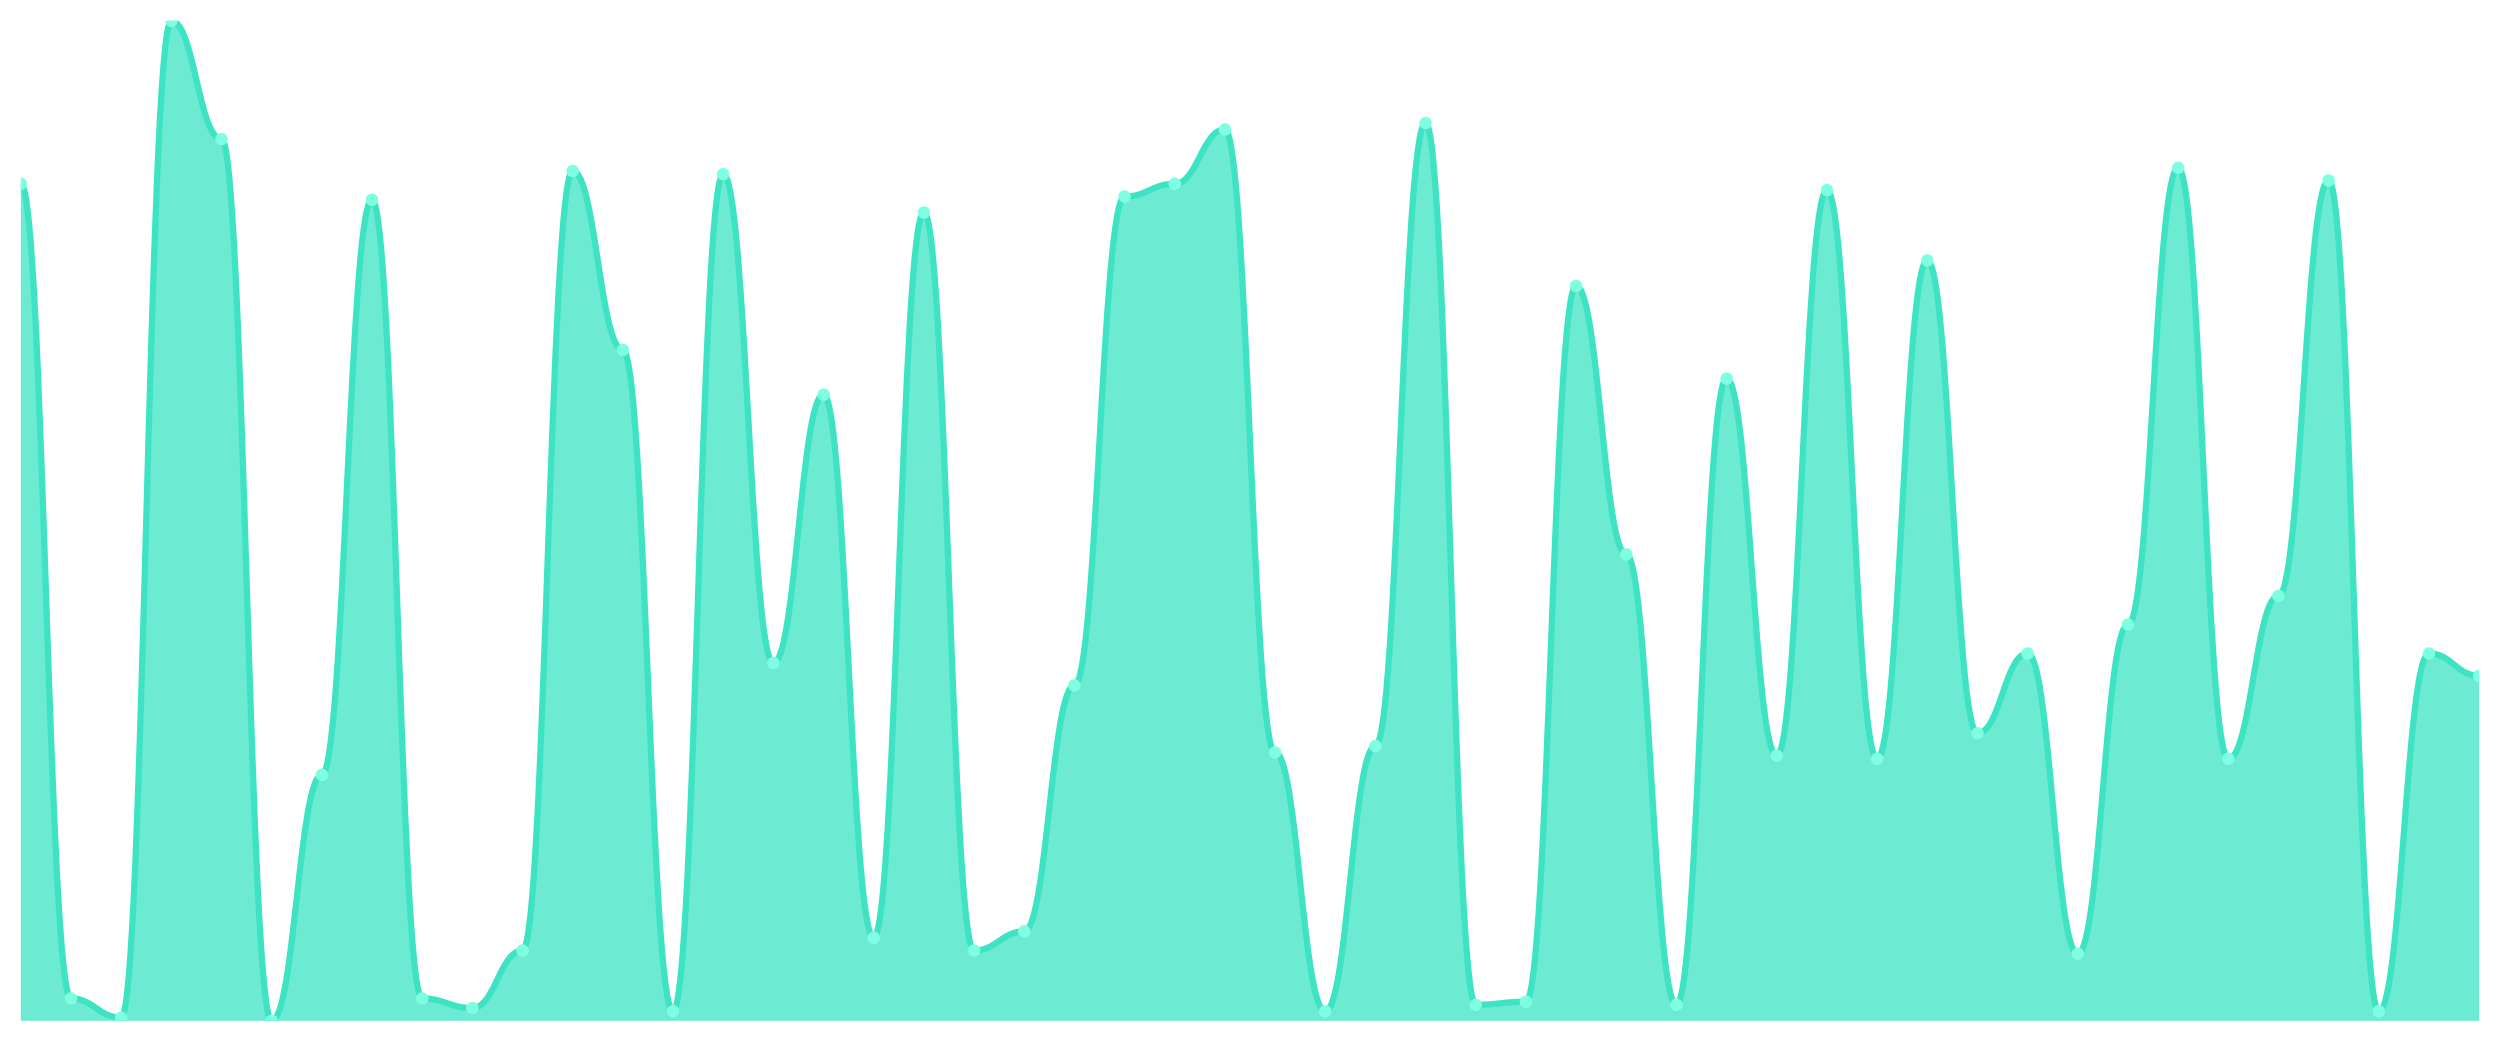
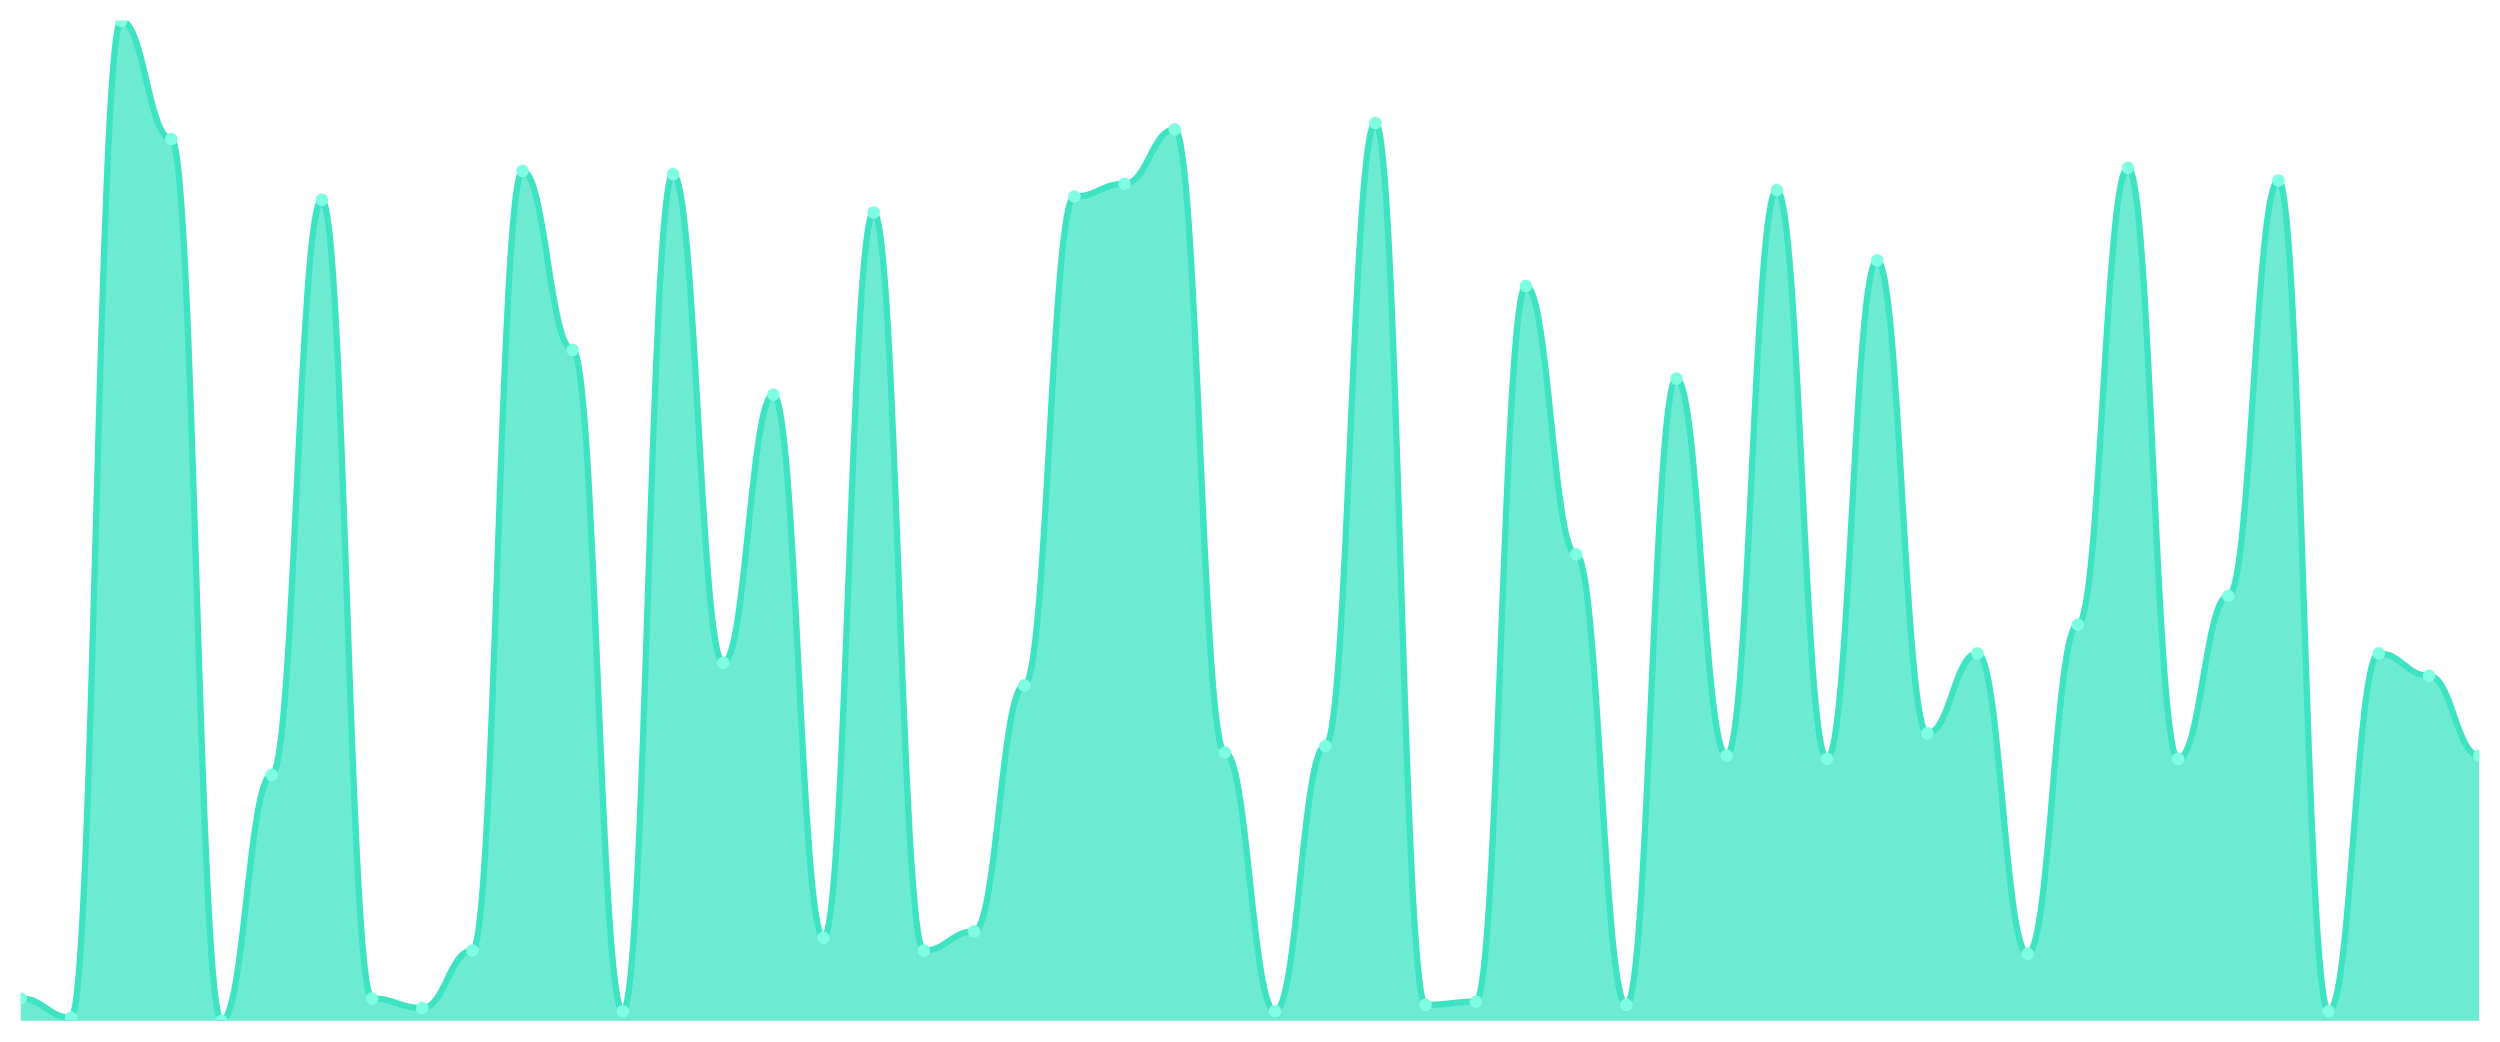
<svg xmlns="http://www.w3.org/2000/svg" viewBox="0 0 1200 500" width="1200" height="500">
  <defs>
    <clipPath id="c">
      <rect x="10" y="10" width="1180" height="480" />
    </clipPath>
  </defs>
  <rect width="1200" height="500" fill="none" />
  <g clip-path="url(#c)">
-     <path d="M 10,490 L 10,88.211 C 20.837,88.211 23.245,479.265 34.082,479.265 C 44.918,479.265 47.327,488.466 58.163,488.466 C 69,488.466 71.408,10 82.245,10 C 93.082,10 95.49,66.741 106.327,66.741 C 117.163,66.741 119.571,490 130.408,490 C 141.245,490 143.653,371.917 154.49,371.917 C 165.327,371.917 167.735,95.879 178.571,95.879 C 189.408,95.879 191.816,479.265 202.653,479.265 C 213.49,479.265 215.898,483.866 226.735,483.866 C 237.571,483.866 239.98,456.262 250.816,456.262 C 261.653,456.262 264.061,82.077 274.898,82.077 C 285.735,82.077 288.143,167.955 298.98,167.955 C 309.816,167.955 312.224,485.399 323.061,485.399 C 333.898,485.399 336.306,83.61 347.143,83.61 C 357.98,83.61 360.388,318.243 371.224,318.243 C 382.061,318.243 384.469,189.425 395.306,189.425 C 406.143,189.425 408.551,450.128 419.388,450.128 C 430.224,450.128 432.633,102.013 443.469,102.013 C 454.306,102.013 456.714,456.262 467.551,456.262 C 478.388,456.262 480.796,447.061 491.633,447.061 C 502.469,447.061 504.878,328.978 515.714,328.978 C 526.551,328.978 528.959,94.345 539.796,94.345 C 550.633,94.345 553.041,88.211 563.878,88.211 C 574.714,88.211 577.122,62.141 587.959,62.141 C 598.796,62.141 601.204,361.182 612.041,361.182 C 622.878,361.182 625.286,485.399 636.122,485.399 C 646.959,485.399 649.367,358.115 660.204,358.115 C 671.041,358.115 673.449,59.073 684.286,59.073 C 695.122,59.073 697.531,482.332 708.367,482.332 C 719.204,482.332 721.612,480.799 732.449,480.799 C 743.286,480.799 745.694,137.284 756.531,137.284 C 767.367,137.284 769.776,266.102 780.612,266.102 C 791.449,266.102 793.857,482.332 804.694,482.332 C 815.531,482.332 817.939,181.757 828.776,181.757 C 839.612,181.757 842.02,362.716 852.857,362.716 C 863.694,362.716 866.102,91.278 876.939,91.278 C 887.776,91.278 890.184,364.249 901.02,364.249 C 911.857,364.249 914.265,125.016 925.102,125.016 C 935.939,125.016 938.347,351.981 949.184,351.981 C 960.02,351.981 962.429,313.642 973.265,313.642 C 984.102,313.642 986.51,457.796 997.347,457.796 C 1008.184,457.796 1010.592,299.84 1021.429,299.84 C 1032.265,299.84 1034.673,80.543 1045.51,80.543 C 1056.347,80.543 1058.755,364.249 1069.592,364.249 C 1080.429,364.249 1082.837,286.038 1093.673,286.038 C 1104.51,286.038 1106.918,86.677 1117.755,86.677 C 1128.592,86.677 1131,485.399 1141.837,485.399 C 1152.673,485.399 1155.082,313.642 1165.918,313.642 C 1176.755,313.642 1179.163,324.377 1190,324.377 L 1190,490 Z" fill="rgba(61,227,195,0.75)" />
-     <path d="M 10,88.211 C 20.837,88.211 23.245,479.265 34.082,479.265 C 44.918,479.265 47.327,488.466 58.163,488.466 C 69,488.466 71.408,10 82.245,10 C 93.082,10 95.49,66.741 106.327,66.741 C 117.163,66.741 119.571,490 130.408,490 C 141.245,490 143.653,371.917 154.49,371.917 C 165.327,371.917 167.735,95.879 178.571,95.879 C 189.408,95.879 191.816,479.265 202.653,479.265 C 213.49,479.265 215.898,483.866 226.735,483.866 C 237.571,483.866 239.98,456.262 250.816,456.262 C 261.653,456.262 264.061,82.077 274.898,82.077 C 285.735,82.077 288.143,167.955 298.98,167.955 C 309.816,167.955 312.224,485.399 323.061,485.399 C 333.898,485.399 336.306,83.61 347.143,83.61 C 357.98,83.61 360.388,318.243 371.224,318.243 C 382.061,318.243 384.469,189.425 395.306,189.425 C 406.143,189.425 408.551,450.128 419.388,450.128 C 430.224,450.128 432.633,102.013 443.469,102.013 C 454.306,102.013 456.714,456.262 467.551,456.262 C 478.388,456.262 480.796,447.061 491.633,447.061 C 502.469,447.061 504.878,328.978 515.714,328.978 C 526.551,328.978 528.959,94.345 539.796,94.345 C 550.633,94.345 553.041,88.211 563.878,88.211 C 574.714,88.211 577.122,62.141 587.959,62.141 C 598.796,62.141 601.204,361.182 612.041,361.182 C 622.878,361.182 625.286,485.399 636.122,485.399 C 646.959,485.399 649.367,358.115 660.204,358.115 C 671.041,358.115 673.449,59.073 684.286,59.073 C 695.122,59.073 697.531,482.332 708.367,482.332 C 719.204,482.332 721.612,480.799 732.449,480.799 C 743.286,480.799 745.694,137.284 756.531,137.284 C 767.367,137.284 769.776,266.102 780.612,266.102 C 791.449,266.102 793.857,482.332 804.694,482.332 C 815.531,482.332 817.939,181.757 828.776,181.757 C 839.612,181.757 842.02,362.716 852.857,362.716 C 863.694,362.716 866.102,91.278 876.939,91.278 C 887.776,91.278 890.184,364.249 901.02,364.249 C 911.857,364.249 914.265,125.016 925.102,125.016 C 935.939,125.016 938.347,351.981 949.184,351.981 C 960.02,351.981 962.429,313.642 973.265,313.642 C 984.102,313.642 986.51,457.796 997.347,457.796 C 1008.184,457.796 1010.592,299.84 1021.429,299.84 C 1032.265,299.84 1034.673,80.543 1045.51,80.543 C 1056.347,80.543 1058.755,364.249 1069.592,364.249 C 1080.429,364.249 1082.837,286.038 1093.673,286.038 C 1104.51,286.038 1106.918,86.677 1117.755,86.677 C 1128.592,86.677 1131,485.399 1141.837,485.399 C 1152.673,485.399 1155.082,313.642 1165.918,313.642 C 1176.755,313.642 1179.163,324.377 1190,324.377" fill="none" stroke="#3de3c3" stroke-width="3" stroke-linecap="round" stroke-linejoin="round" />
-     <circle cx="10" cy="88.211" r="3" fill="#7fffe1" />
-     <circle cx="34.082" cy="479.265" r="3" fill="#7fffe1" />
-     <circle cx="58.163" cy="488.466" r="3" fill="#7fffe1" />
-     <circle cx="82.245" cy="10" r="3" fill="#7fffe1" />
-     <circle cx="106.327" cy="66.741" r="3" fill="#7fffe1" />
-     <circle cx="130.408" cy="490" r="3" fill="#7fffe1" />
-     <circle cx="154.49" cy="371.917" r="3" fill="#7fffe1" />
-     <circle cx="178.571" cy="95.879" r="3" fill="#7fffe1" />
-     <circle cx="202.653" cy="479.265" r="3" fill="#7fffe1" />
-     <circle cx="226.735" cy="483.866" r="3" fill="#7fffe1" />
-     <circle cx="250.816" cy="456.262" r="3" fill="#7fffe1" />
-     <circle cx="274.898" cy="82.077" r="3" fill="#7fffe1" />
-     <circle cx="298.98" cy="167.955" r="3" fill="#7fffe1" />
-     <circle cx="323.061" cy="485.399" r="3" fill="#7fffe1" />
-     <circle cx="347.143" cy="83.61" r="3" fill="#7fffe1" />
-     <circle cx="371.224" cy="318.243" r="3" fill="#7fffe1" />
-     <circle cx="395.306" cy="189.425" r="3" fill="#7fffe1" />
-     <circle cx="419.388" cy="450.128" r="3" fill="#7fffe1" />
-     <circle cx="443.469" cy="102.013" r="3" fill="#7fffe1" />
-     <circle cx="467.551" cy="456.262" r="3" fill="#7fffe1" />
-     <circle cx="491.633" cy="447.061" r="3" fill="#7fffe1" />
-     <circle cx="515.714" cy="328.978" r="3" fill="#7fffe1" />
-     <circle cx="539.796" cy="94.345" r="3" fill="#7fffe1" />
-     <circle cx="563.878" cy="88.211" r="3" fill="#7fffe1" />
-     <circle cx="587.959" cy="62.141" r="3" fill="#7fffe1" />
-     <circle cx="612.041" cy="361.182" r="3" fill="#7fffe1" />
-     <circle cx="636.122" cy="485.399" r="3" fill="#7fffe1" />
-     <circle cx="660.204" cy="358.115" r="3" fill="#7fffe1" />
-     <circle cx="684.286" cy="59.073" r="3" fill="#7fffe1" />
-     <circle cx="708.367" cy="482.332" r="3" fill="#7fffe1" />
-     <circle cx="732.449" cy="480.799" r="3" fill="#7fffe1" />
-     <circle cx="756.531" cy="137.284" r="3" fill="#7fffe1" />
-     <circle cx="780.612" cy="266.102" r="3" fill="#7fffe1" />
-     <circle cx="804.694" cy="482.332" r="3" fill="#7fffe1" />
-     <circle cx="828.776" cy="181.757" r="3" fill="#7fffe1" />
-     <circle cx="852.857" cy="362.716" r="3" fill="#7fffe1" />
-     <circle cx="876.939" cy="91.278" r="3" fill="#7fffe1" />
-     <circle cx="901.02" cy="364.249" r="3" fill="#7fffe1" />
-     <circle cx="925.102" cy="125.016" r="3" fill="#7fffe1" />
-     <circle cx="949.184" cy="351.981" r="3" fill="#7fffe1" />
-     <circle cx="973.265" cy="313.642" r="3" fill="#7fffe1" />
-     <circle cx="997.347" cy="457.796" r="3" fill="#7fffe1" />
-     <circle cx="1021.429" cy="299.84" r="3" fill="#7fffe1" />
-     <circle cx="1045.51" cy="80.543" r="3" fill="#7fffe1" />
-     <circle cx="1069.592" cy="364.249" r="3" fill="#7fffe1" />
-     <circle cx="1093.673" cy="286.038" r="3" fill="#7fffe1" />
-     <circle cx="1117.755" cy="86.677" r="3" fill="#7fffe1" />
-     <circle cx="1141.837" cy="485.399" r="3" fill="#7fffe1" />
-     <circle cx="1165.918" cy="313.642" r="3" fill="#7fffe1" />
-     <circle cx="1190" cy="324.377" r="3" fill="#7fffe1" />
+     <path d="M 10,490 L 10,479.265 C 20.837,479.265 23.245,488.466 34.082,488.466 C 44.918,488.466 47.327,10 58.163,10 C 69,10 71.408,66.741 82.245,66.741 C 93.082,66.741 95.49,490 106.327,490 C 117.163,490 119.571,371.917 130.408,371.917 C 141.245,371.917 143.653,95.879 154.49,95.879 C 165.327,95.879 167.735,479.265 178.571,479.265 C 189.408,479.265 191.816,483.866 202.653,483.866 C 213.49,483.866 215.898,456.262 226.735,456.262 C 237.571,456.262 239.98,82.077 250.816,82.077 C 261.653,82.077 264.061,167.955 274.898,167.955 C 285.735,167.955 288.143,485.399 298.98,485.399 C 309.816,485.399 312.224,83.61 323.061,83.61 C 333.898,83.61 336.306,318.243 347.143,318.243 C 357.98,318.243 360.388,189.425 371.224,189.425 C 382.061,189.425 384.469,450.128 395.306,450.128 C 406.143,450.128 408.551,102.013 419.388,102.013 C 430.224,102.013 432.633,456.262 443.469,456.262 C 454.306,456.262 456.714,447.061 467.551,447.061 C 478.388,447.061 480.796,328.978 491.633,328.978 C 502.469,328.978 504.878,94.345 515.714,94.345 C 526.551,94.345 528.959,88.211 539.796,88.211 C 550.633,88.211 553.041,62.141 563.878,62.141 C 574.714,62.141 577.122,361.182 587.959,361.182 C 598.796,361.182 601.204,485.399 612.041,485.399 C 622.878,485.399 625.286,358.115 636.122,358.115 C 646.959,358.115 649.367,59.073 660.204,59.073 C 671.041,59.073 673.449,482.332 684.286,482.332 C 695.122,482.332 697.531,480.799 708.367,480.799 C 719.204,480.799 721.612,137.284 732.449,137.284 C 743.286,137.284 745.694,266.102 756.531,266.102 C 767.367,266.102 769.776,482.332 780.612,482.332 C 791.449,482.332 793.857,181.757 804.694,181.757 C 815.531,181.757 817.939,362.716 828.776,362.716 C 839.612,362.716 842.02,91.278 852.857,91.278 C 863.694,91.278 866.102,364.249 876.939,364.249 C 887.776,364.249 890.184,125.016 901.02,125.016 C 911.857,125.016 914.265,351.981 925.102,351.981 C 935.939,351.981 938.347,313.642 949.184,313.642 C 960.02,313.642 962.429,457.796 973.265,457.796 C 984.102,457.796 986.51,299.84 997.347,299.84 C 1008.184,299.84 1010.592,80.543 1021.429,80.543 C 1032.265,80.543 1034.673,364.249 1045.51,364.249 C 1056.347,364.249 1058.755,286.038 1069.592,286.038 C 1080.429,286.038 1082.837,86.677 1093.673,86.677 C 1104.51,86.677 1106.918,485.399 1117.755,485.399 C 1128.592,485.399 1131,313.642 1141.837,313.642 C 1152.673,313.642 1155.082,324.377 1165.918,324.377 C 1176.755,324.377 1179.163,362.716 1190,362.716 L 1190,490 Z" fill="rgba(61,227,195,0.75)" />
+     <path d="M 10,479.265 C 20.837,479.265 23.245,488.466 34.082,488.466 C 44.918,488.466 47.327,10 58.163,10 C 69,10 71.408,66.741 82.245,66.741 C 93.082,66.741 95.49,490 106.327,490 C 117.163,490 119.571,371.917 130.408,371.917 C 141.245,371.917 143.653,95.879 154.49,95.879 C 165.327,95.879 167.735,479.265 178.571,479.265 C 189.408,479.265 191.816,483.866 202.653,483.866 C 213.49,483.866 215.898,456.262 226.735,456.262 C 237.571,456.262 239.98,82.077 250.816,82.077 C 261.653,82.077 264.061,167.955 274.898,167.955 C 285.735,167.955 288.143,485.399 298.98,485.399 C 309.816,485.399 312.224,83.61 323.061,83.61 C 333.898,83.61 336.306,318.243 347.143,318.243 C 357.98,318.243 360.388,189.425 371.224,189.425 C 382.061,189.425 384.469,450.128 395.306,450.128 C 406.143,450.128 408.551,102.013 419.388,102.013 C 430.224,102.013 432.633,456.262 443.469,456.262 C 454.306,456.262 456.714,447.061 467.551,447.061 C 478.388,447.061 480.796,328.978 491.633,328.978 C 502.469,328.978 504.878,94.345 515.714,94.345 C 526.551,94.345 528.959,88.211 539.796,88.211 C 550.633,88.211 553.041,62.141 563.878,62.141 C 574.714,62.141 577.122,361.182 587.959,361.182 C 598.796,361.182 601.204,485.399 612.041,485.399 C 622.878,485.399 625.286,358.115 636.122,358.115 C 646.959,358.115 649.367,59.073 660.204,59.073 C 671.041,59.073 673.449,482.332 684.286,482.332 C 695.122,482.332 697.531,480.799 708.367,480.799 C 719.204,480.799 721.612,137.284 732.449,137.284 C 743.286,137.284 745.694,266.102 756.531,266.102 C 767.367,266.102 769.776,482.332 780.612,482.332 C 791.449,482.332 793.857,181.757 804.694,181.757 C 815.531,181.757 817.939,362.716 828.776,362.716 C 839.612,362.716 842.02,91.278 852.857,91.278 C 863.694,91.278 866.102,364.249 876.939,364.249 C 887.776,364.249 890.184,125.016 901.02,125.016 C 911.857,125.016 914.265,351.981 925.102,351.981 C 935.939,351.981 938.347,313.642 949.184,313.642 C 960.02,313.642 962.429,457.796 973.265,457.796 C 984.102,457.796 986.51,299.84 997.347,299.84 C 1008.184,299.84 1010.592,80.543 1021.429,80.543 C 1032.265,80.543 1034.673,364.249 1045.51,364.249 C 1056.347,364.249 1058.755,286.038 1069.592,286.038 C 1080.429,286.038 1082.837,86.677 1093.673,86.677 C 1104.51,86.677 1106.918,485.399 1117.755,485.399 C 1128.592,485.399 1131,313.642 1141.837,313.642 C 1152.673,313.642 1155.082,324.377 1165.918,324.377 C 1176.755,324.377 1179.163,362.716 1190,362.716" fill="none" stroke="#3de3c3" stroke-width="3" stroke-linecap="round" stroke-linejoin="round" />
+     <circle cx="10" cy="479.265" r="3" fill="#7fffe1" />
+     <circle cx="34.082" cy="488.466" r="3" fill="#7fffe1" />
+     <circle cx="58.163" cy="10" r="3" fill="#7fffe1" />
+     <circle cx="82.245" cy="66.741" r="3" fill="#7fffe1" />
+     <circle cx="106.327" cy="490" r="3" fill="#7fffe1" />
+     <circle cx="130.408" cy="371.917" r="3" fill="#7fffe1" />
+     <circle cx="154.49" cy="95.879" r="3" fill="#7fffe1" />
+     <circle cx="178.571" cy="479.265" r="3" fill="#7fffe1" />
+     <circle cx="202.653" cy="483.866" r="3" fill="#7fffe1" />
+     <circle cx="226.735" cy="456.262" r="3" fill="#7fffe1" />
+     <circle cx="250.816" cy="82.077" r="3" fill="#7fffe1" />
+     <circle cx="274.898" cy="167.955" r="3" fill="#7fffe1" />
+     <circle cx="298.98" cy="485.399" r="3" fill="#7fffe1" />
+     <circle cx="323.061" cy="83.61" r="3" fill="#7fffe1" />
+     <circle cx="347.143" cy="318.243" r="3" fill="#7fffe1" />
+     <circle cx="371.224" cy="189.425" r="3" fill="#7fffe1" />
+     <circle cx="395.306" cy="450.128" r="3" fill="#7fffe1" />
+     <circle cx="419.388" cy="102.013" r="3" fill="#7fffe1" />
+     <circle cx="443.469" cy="456.262" r="3" fill="#7fffe1" />
+     <circle cx="467.551" cy="447.061" r="3" fill="#7fffe1" />
+     <circle cx="491.633" cy="328.978" r="3" fill="#7fffe1" />
+     <circle cx="515.714" cy="94.345" r="3" fill="#7fffe1" />
+     <circle cx="539.796" cy="88.211" r="3" fill="#7fffe1" />
+     <circle cx="563.878" cy="62.141" r="3" fill="#7fffe1" />
+     <circle cx="587.959" cy="361.182" r="3" fill="#7fffe1" />
+     <circle cx="612.041" cy="485.399" r="3" fill="#7fffe1" />
+     <circle cx="636.122" cy="358.115" r="3" fill="#7fffe1" />
+     <circle cx="660.204" cy="59.073" r="3" fill="#7fffe1" />
+     <circle cx="684.286" cy="482.332" r="3" fill="#7fffe1" />
+     <circle cx="708.367" cy="480.799" r="3" fill="#7fffe1" />
+     <circle cx="732.449" cy="137.284" r="3" fill="#7fffe1" />
+     <circle cx="756.531" cy="266.102" r="3" fill="#7fffe1" />
+     <circle cx="780.612" cy="482.332" r="3" fill="#7fffe1" />
+     <circle cx="804.694" cy="181.757" r="3" fill="#7fffe1" />
+     <circle cx="828.776" cy="362.716" r="3" fill="#7fffe1" />
+     <circle cx="852.857" cy="91.278" r="3" fill="#7fffe1" />
+     <circle cx="876.939" cy="364.249" r="3" fill="#7fffe1" />
+     <circle cx="901.02" cy="125.016" r="3" fill="#7fffe1" />
+     <circle cx="925.102" cy="351.981" r="3" fill="#7fffe1" />
+     <circle cx="949.184" cy="313.642" r="3" fill="#7fffe1" />
+     <circle cx="973.265" cy="457.796" r="3" fill="#7fffe1" />
+     <circle cx="997.347" cy="299.84" r="3" fill="#7fffe1" />
+     <circle cx="1021.429" cy="80.543" r="3" fill="#7fffe1" />
+     <circle cx="1045.51" cy="364.249" r="3" fill="#7fffe1" />
+     <circle cx="1069.592" cy="286.038" r="3" fill="#7fffe1" />
+     <circle cx="1093.673" cy="86.677" r="3" fill="#7fffe1" />
+     <circle cx="1117.755" cy="485.399" r="3" fill="#7fffe1" />
+     <circle cx="1141.837" cy="313.642" r="3" fill="#7fffe1" />
+     <circle cx="1165.918" cy="324.377" r="3" fill="#7fffe1" />
+     <circle cx="1190" cy="362.716" r="3" fill="#7fffe1" />
  </g>
</svg>
